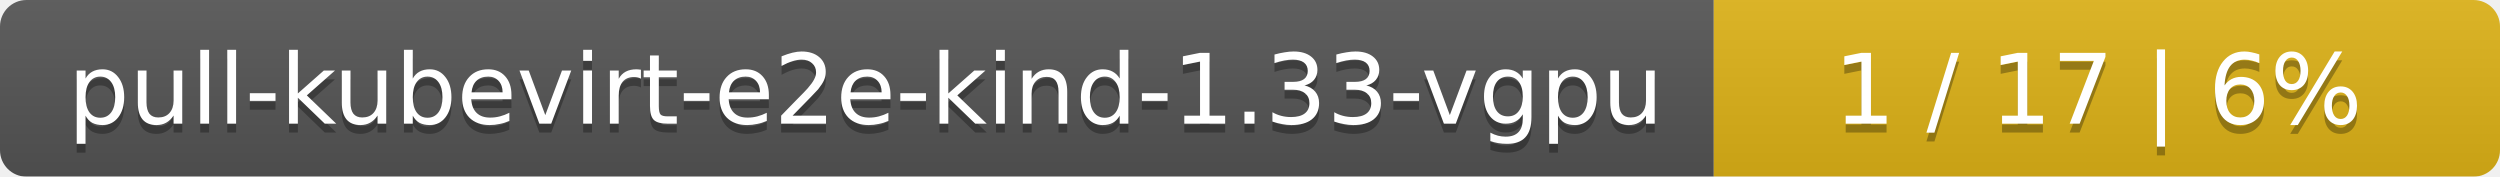
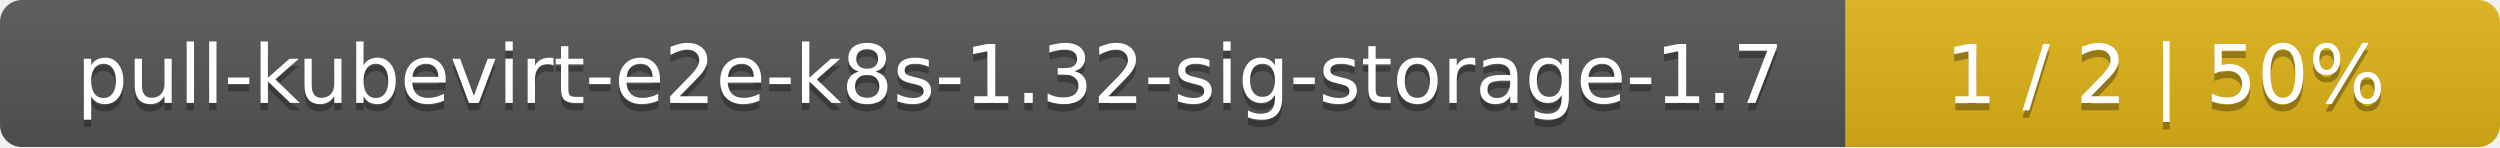
- <svg xmlns="http://www.w3.org/2000/svg" width="283" height="20">
+ <svg xmlns="http://www.w3.org/2000/svg" width="340" height="20">
  <linearGradient id="smooth" x2="0" y2="100%">
    <stop offset="0" stop-color="#bbb" stop-opacity=".1" />
    <stop offset="1" stop-opacity=".1" />
  </linearGradient>
  <mask id="round">
-     <rect width="283" height="20" rx="3" fill="#fff" />
+     <rect width="340" height="20" rx="3" fill="#fff" />
  </mask>
  <g mask="url(#round)">
-     <rect width="194" height="20" fill="#555" />
-     <rect x="194" width="89" height="20" fill="#dfb317" />
-     <rect width="283" height="20" fill="url(#smooth)" />
+     <rect width="251" height="20" fill="#555" />
+     <rect x="251" width="89" height="20" fill="#dfb317" />
+     <rect width="340" height="20" fill="url(#smooth)" />
  </g>
  <g fill="#fff" text-anchor="middle" font-family="DejaVu Sans,Verdana,Geneva,sans-serif" font-size="11">
-     <text x="98" y="15" fill="#010101" fill-opacity=".3">pull-kubevirt-e2e-kind-1.33-vgpu</text>
-     <text x="98" y="14">pull-kubevirt-e2e-kind-1.33-vgpu</text>
-     <text x="237.5" y="15" fill="#010101" fill-opacity=".3">1 / 17    |    6%</text>
-     <text x="237.5" y="14">1 / 17    |    6%</text>
+     <text x="126.5" y="15" fill="#010101" fill-opacity=".3">pull-kubevirt-e2e-k8s-1.32-sig-storage-1.7</text>
+     <text x="126.5" y="14">pull-kubevirt-e2e-k8s-1.32-sig-storage-1.7</text>
+     <text x="294.5" y="15" fill="#010101" fill-opacity=".3">1 / 2    |    50%</text>
+     <text x="294.5" y="14">1 / 2    |    50%</text>
  </g>
</svg>
